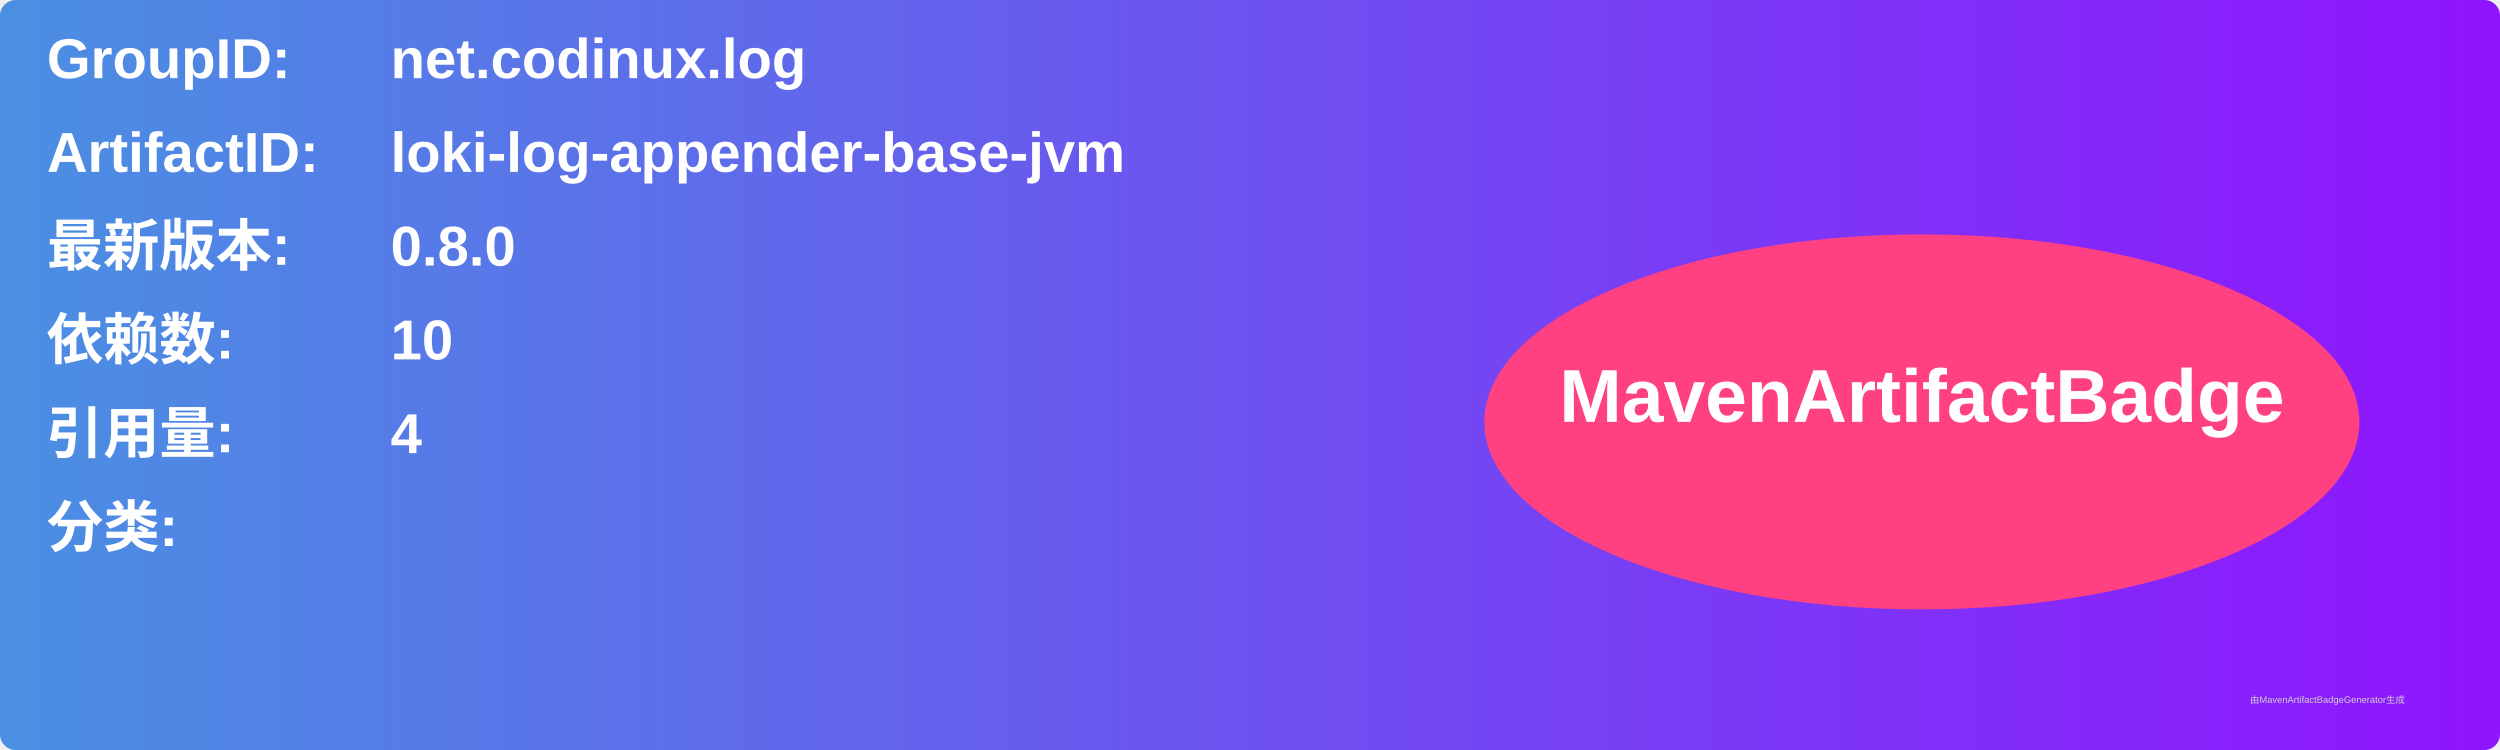
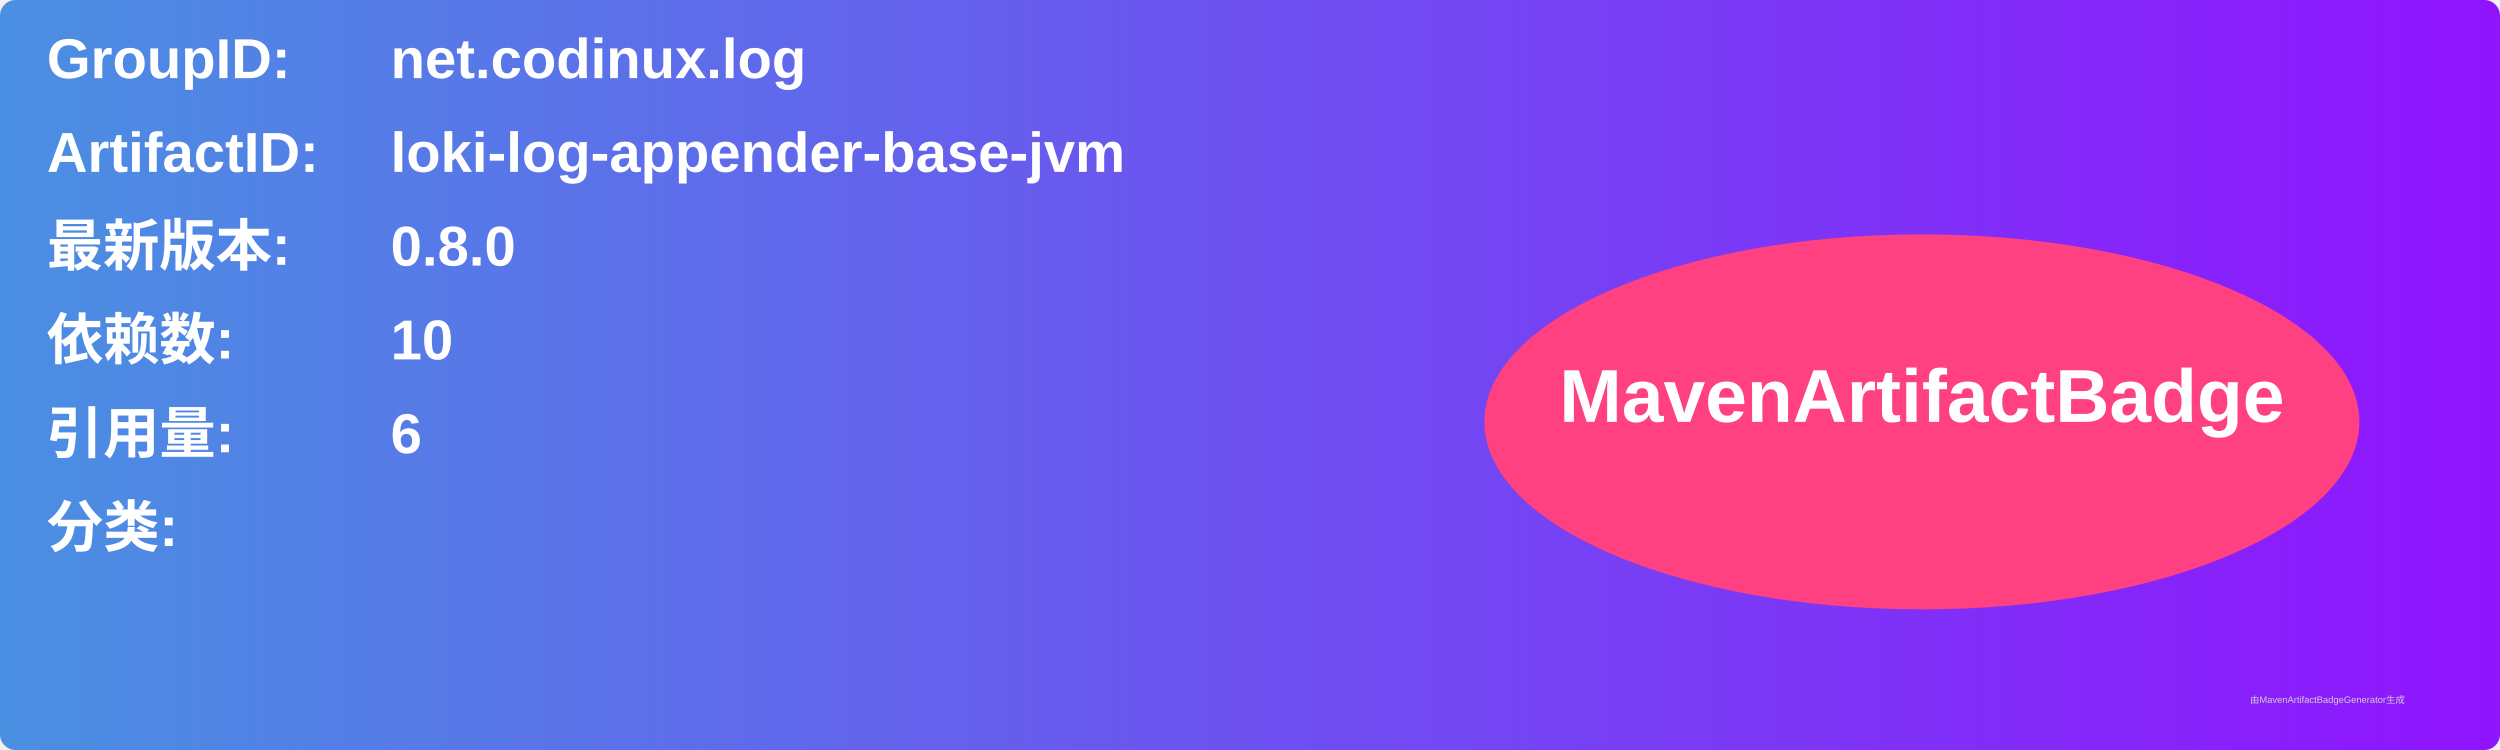
<svg xmlns="http://www.w3.org/2000/svg" width="800" height="240" viewBox="0 0 800 240">
  <linearGradient id="grad" x1="0%" y1="0%" x2="100%" y2="0%">
    <stop offset="0%" stop-color="#4a90e2" />
    <stop offset="100%" stop-color="#9013fe" />
  </linearGradient>
  <rect width="100%" height="100%" rx="5" ry="5" fill="url(#grad)" />
  <g transform="translate(15, 15)">
    <text x="0" y="10" font-family="Arial" font-size="18" fill="white" font-weight="bold" width="260">GroupID:</text>
    <text x="110" y="10" font-family="Arial" font-size="18" fill="white" font-weight="bold" width="460">net.codinux.log</text>
    <text x="0" y="40" font-family="Arial" font-size="18" fill="white" font-weight="bold" width="260">ArtifactID:</text>
    <text x="110" y="40" font-family="Arial" font-size="18" fill="white" font-weight="bold" width="460">loki-log-appender-base-jvm</text>
    <text x="0" y="70" font-family="Arial" font-size="18" fill="white" font-weight="bold">最新版本:</text>
    <text x="110" y="70" font-family="Arial" font-size="18" fill="white" font-weight="bold">
      <tspan font-weight="bold">0.8.0</tspan>
    </text>
    <text x="0" y="100" font-family="Arial" font-size="18" fill="white" font-weight="bold">依赖数: </text>
    <text x="110" y="100" font-family="Arial" font-size="18" fill="white">
      <tspan font-weight="bold">10</tspan>
    </text>
    <text x="0" y="130" font-family="Arial" font-size="18" fill="white" font-weight="bold">引用量: </text>
    <text x="110" y="130" font-family="Arial" font-size="18" fill="white">
-       <tspan font-weight="bold">4</tspan>
+       <tspan font-weight="bold">6</tspan>
    </text>
    <text x="0" y="160" font-family="Arial" font-size="18" fill="white" font-weight="bold">分类:</text>
    <text x="10" y="190" font-family="Arial" font-size="10" fill="white">
      <tspan font-weight="bold" />
    </text>
    <ellipse cx="600" cy="120" rx="140" ry="60" fill="#ff4081" />
    <text x="600" y="120" text-anchor="middle" font-family="Arial" font-size="24" fill="white" font-weight="bold">MavenArtifactBadge</text>
  </g>
  <text x="720" y="225" font-family="Arial" font-size="3" fill="#d0d0d0">由MavenArtifactBadgeGenerator生成</text>
</svg>
